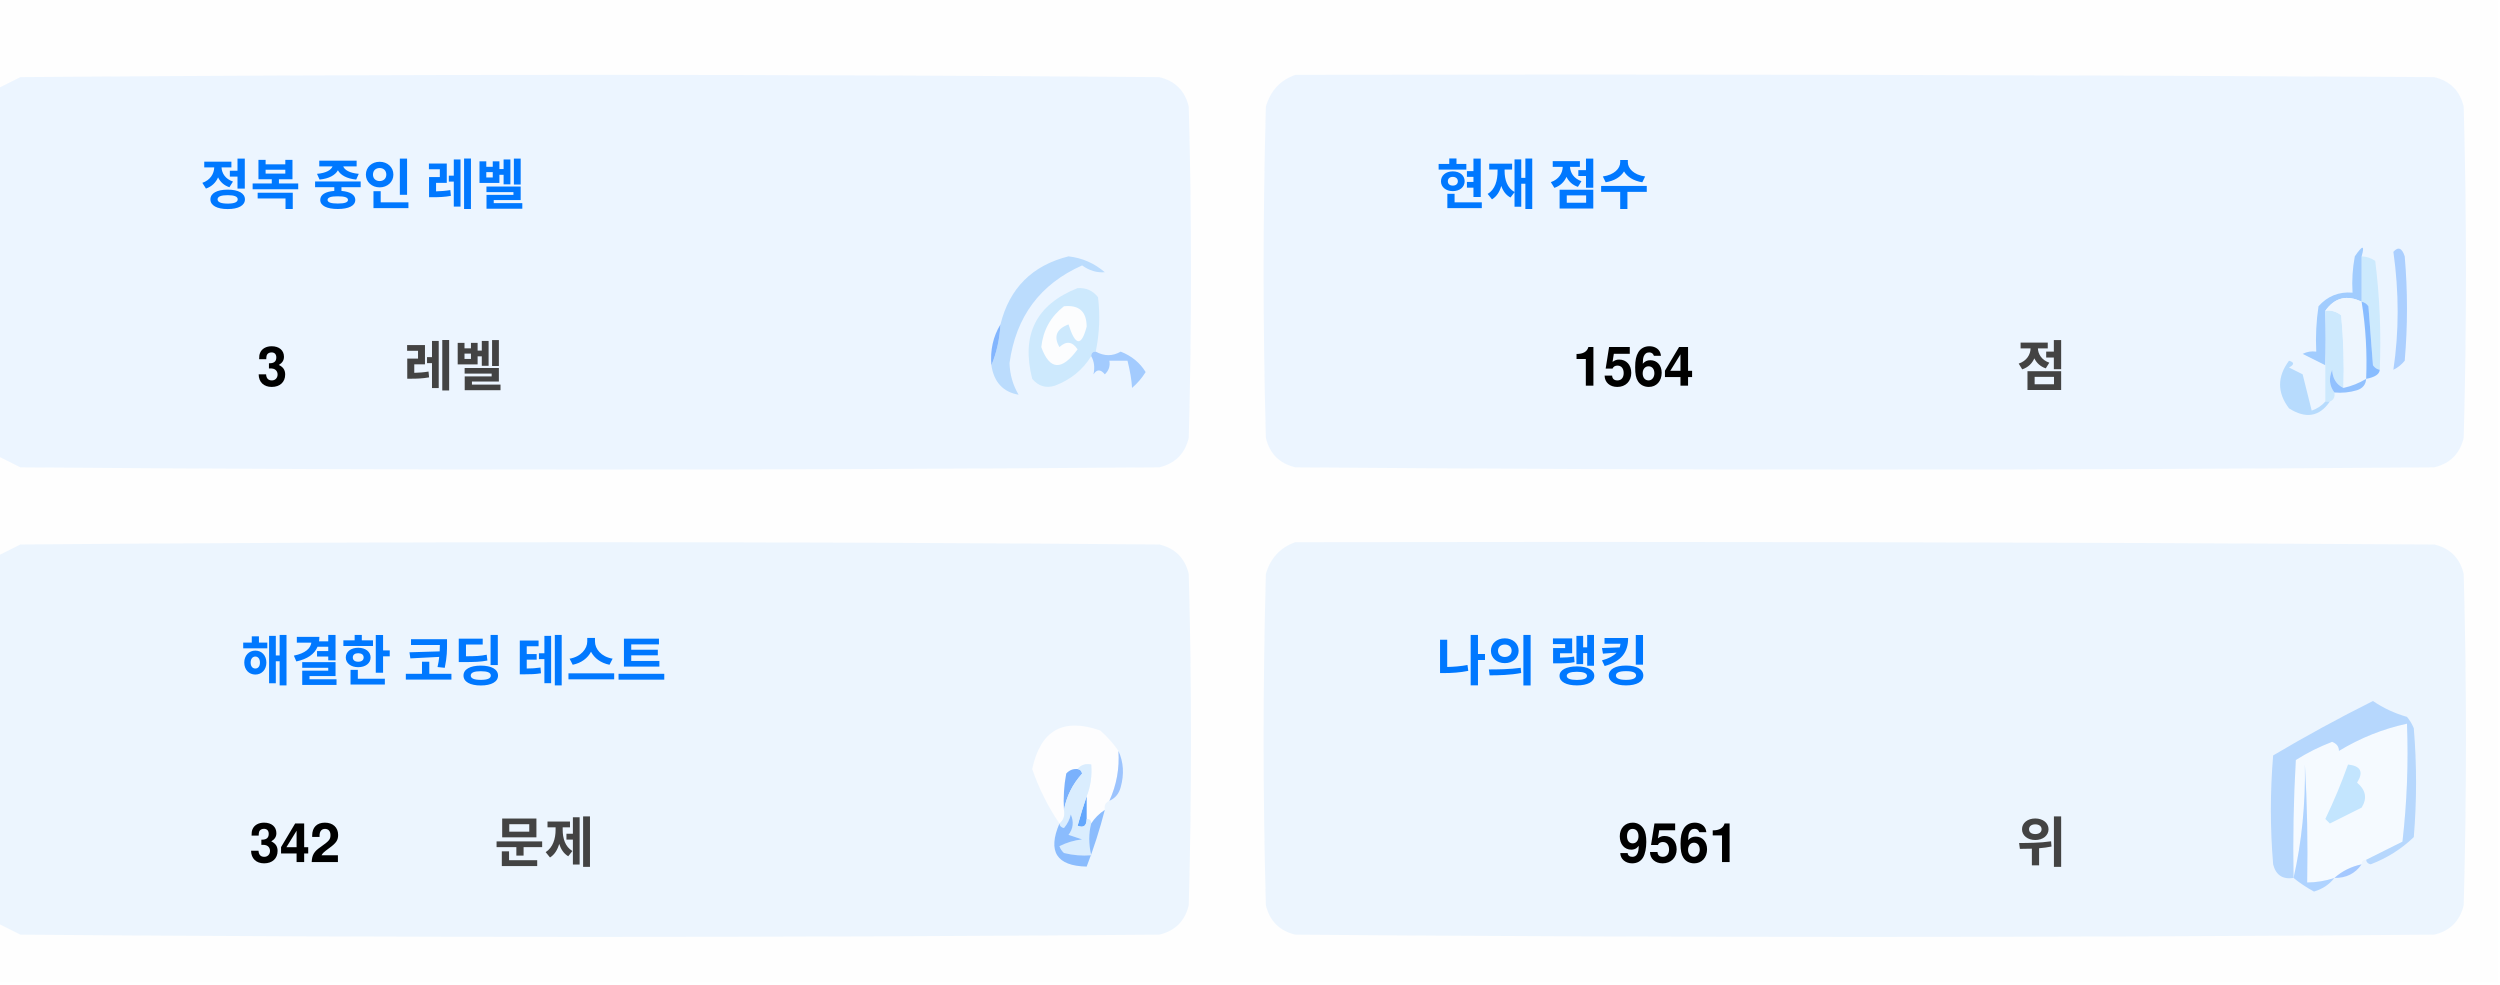
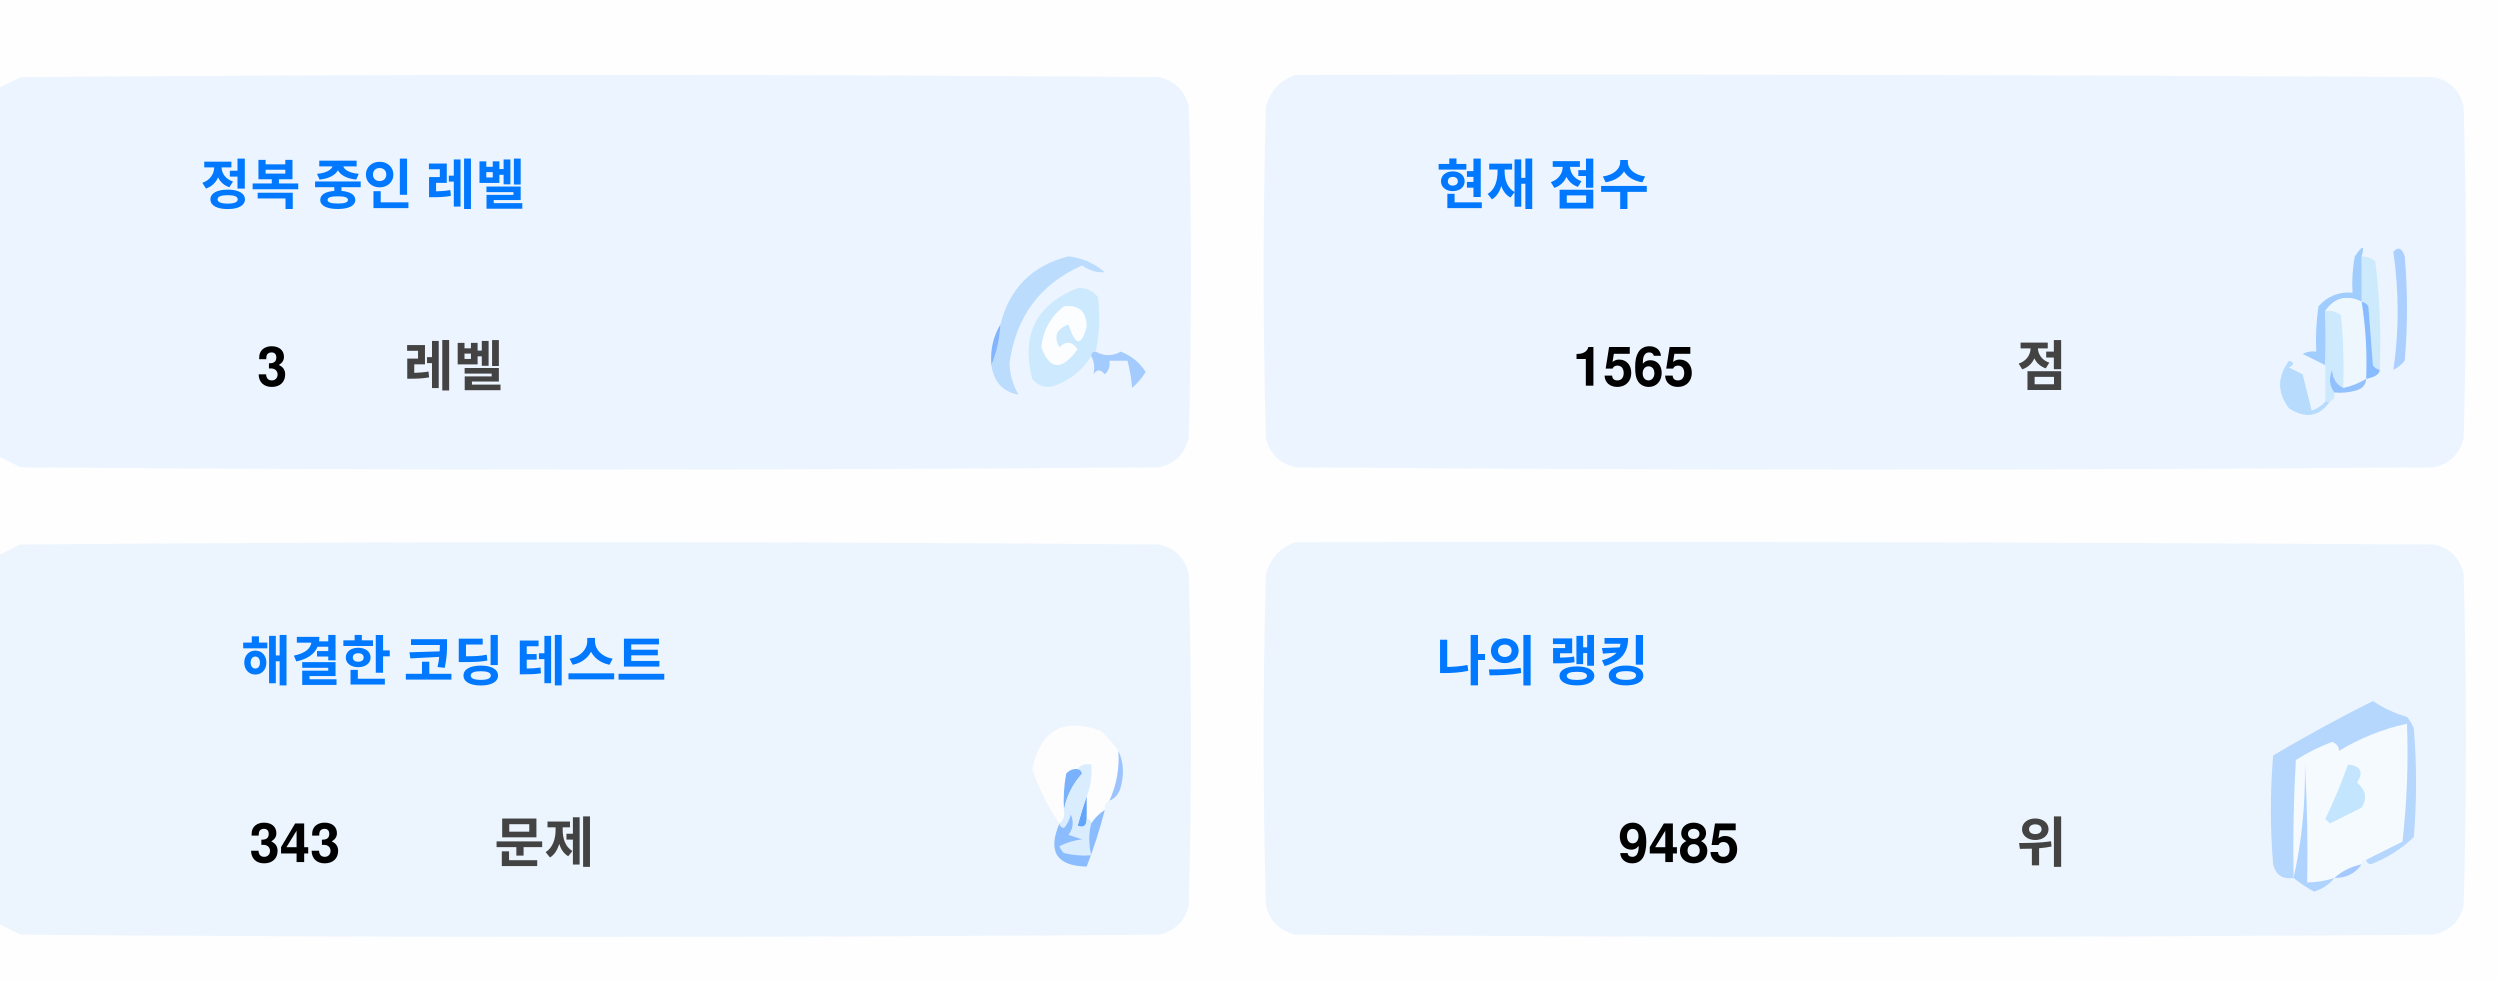
<svg xmlns="http://www.w3.org/2000/svg" version="1.1" width="551px" height="217px" style="shape-rendering:geometricPrecision; text-rendering:geometricPrecision; image-rendering:optimizeQuality; fill-rule:evenodd; clip-rule:evenodd">
  <style>.title {fill: #434343;font-size: 1rem;line-height: 1.5rem;font-weight: bold;font-family: -apple-system, BlinkMacSystemFont, Segoe UI, Helvetica, Arial, sans-serif, Apple Color Emoji, Segoe UI Emoji;}.desc {fill: #434343;font-size: 2.5rem;font-weight: bold;line-height: 1.5rem;font-family: -apple-system, BlinkMacSystemFont, Segoe UI, Helvetica, Arial, sans-serif, Apple Color Emoji, Segoe UI Emoji;}.desc-2 {fill: #434343;font-size: 1rem;font-weight: bold;line-height: 1.5rem;font-family: -apple-system, BlinkMacSystemFont, Segoe UI, Helvetica, Arial, sans-serif, Apple Color Emoji, Segoe UI Emoji;}.text, .desc {animation: twinkling 4s ease-in-out infinite;}@keyframes twinkling {40% { opacity: 1; }50% { opacity: 0.5; }60% { opacity: 1; }70% { opacity: 0.5; }80% { opacity: 1; }}</style>
  <g>
    <path style="opacity:1" fill="#fefefe" d="M -0.5,-0.5 C 183.167,-0.5 366.833,-0.5 550.5,-0.5C 550.5,71.833 550.5,144.167 550.5,216.5C 366.833,216.5 183.167,216.5 -0.5,216.5C -0.5,212.167 -0.5,207.833 -0.5,203.5C 1.14,204.32 2.807,205.153 4.5,206C 88.167,206.667 171.833,206.667 255.5,206C 259,205.167 261.167,203 262,199.5C 262.667,175.167 262.667,150.833 262,126.5C 261.167,123 259,120.833 255.5,120C 171.833,119.333 88.167,119.333 4.5,120C 2.807,120.847 1.14,121.68 -0.5,122.5C -0.5,115.167 -0.5,107.833 -0.5,100.5C 1.14,101.32 2.807,102.153 4.5,103C 88.167,103.667 171.833,103.667 255.5,103C 259,102.167 261.167,100 262,96.5C 262.667,72.167 262.667,47.833 262,23.5C 261.167,20 259,17.833 255.5,17C 171.833,16.333 88.167,16.333 4.5,17C 2.807,17.847 1.14,18.68 -0.5,19.5C -0.5,12.833 -0.5,6.167 -0.5,-0.5 Z" />
  </g>
  <g>
    <path style="opacity:1" fill="#ecf5ff" d="M -0.5,100.5 C -0.5,73.5 -0.5,46.5 -0.5,19.5C 1.14,18.68 2.807,17.847 4.5,17C 88.167,16.333 171.833,16.333 255.5,17C 259,17.833 261.167,20 262,23.5C 262.667,47.833 262.667,72.167 262,96.5C 261.167,100 259,102.167 255.5,103C 171.833,103.667 88.167,103.667 4.5,103C 2.807,102.153 1.14,101.32 -0.5,100.5 Z" />
  </g>
  <g>
    <path style="opacity:1" fill="#ecf5ff" d="M 285.5,16.5 C 369.167,16.333 452.834,16.5 536.5,17C 540,17.833 542.167,20 543,23.5C 543.667,47.833 543.667,72.167 543,96.5C 542.167,100 540,102.167 536.5,103C 452.833,103.667 369.167,103.667 285.5,103C 282,102.167 279.833,100 279,96.5C 278.333,72.167 278.333,47.833 279,23.5C 280.018,19.985 282.185,17.652 285.5,16.5 Z" />
  </g>
  <g>
    <path style="opacity:1" fill="#cdeafd" d="M 520.5,56.5 C 521.583,56.539 522.583,56.873 523.5,57.5C 524.498,65.472 524.831,73.472 524.5,81.5C 523.883,81.389 523.383,81.056 523,80.5C 522.667,76.167 522.333,71.833 522,67.5C 521.617,66.944 521.117,66.611 520.5,66.5C 520.5,63.167 520.5,59.833 520.5,56.5 Z" />
  </g>
  <g>
    <path style="opacity:1" fill="#abcfff" d="M 527.5,55.5 C 528.566,54.308 529.399,54.641 530,56.5C 530.667,64.167 530.667,71.833 530,79.5C 529.311,80.357 528.478,81.023 527.5,81.5C 528.758,73.08 528.758,64.414 527.5,55.5 Z" />
  </g>
  <g>
    <path style="opacity:1" fill="#bbdcfd" d="M 218.5,80.5 C 219.657,77.727 220.324,74.727 220.5,71.5C 222.49,63.51 227.49,58.51 235.5,56.5C 238.528,56.847 241.194,58.014 243.5,60C 241.744,60.141 240.078,59.641 238.5,58.5C 229.247,62.607 223.914,69.773 222.5,80C 222.565,82.526 223.232,84.859 224.5,87C 221.07,86.397 219.07,84.231 218.5,80.5 Z" />
  </g>
  <g>
    <path style="opacity:1" fill="#cde9fd" d="M 241.5,77.5 C 240.833,77.5 240.5,77.833 240.5,78.5C 238.628,81.529 235.961,83.695 232.5,85C 230.536,85.624 228.869,85.124 227.5,83.5C 225.021,73.791 228.354,67.124 237.5,63.5C 239.374,63.39 240.874,64.056 242,65.5C 242.497,69.524 242.331,73.524 241.5,77.5 Z" />
  </g>
  <g>
    <path style="opacity:1" fill="#fcfdfe" d="M 234.5,67.5 C 237.826,67.162 239.493,68.662 239.5,72C 238.334,76.434 237,76.267 235.5,71.5C 232.832,72.515 232.166,74.182 233.5,76.5C 235.017,75.089 236.351,75.256 237.5,77C 234.006,81.771 231.34,81.605 229.5,76.5C 229.904,72.771 231.571,69.771 234.5,67.5 Z" />
  </g>
  <g>
    <path style="opacity:1" fill="#a1ccfe" d="M 520.5,56.5 C 520.5,59.833 520.5,63.167 520.5,66.5C 517.238,64.922 514.572,65.589 512.5,68.5C 512.617,72.81 512.617,76.81 512.5,80.5C 510.86,79.68 509.193,78.847 507.5,78C 508.448,77.517 509.448,77.35 510.5,77.5C 510.335,74.15 510.502,70.817 511,67.5C 512.995,65.253 515.495,64.253 518.5,64.5C 518.336,61.813 518.503,59.146 519,56.5C 520.731,53.969 521.231,53.969 520.5,56.5 Z" />
  </g>
  <g>
    <path style="opacity:1" fill="#cde9fd" d="M 512.5,68.5 C 513.822,68.33 514.989,68.663 516,69.5C 516.499,74.823 516.666,80.156 516.5,85.5C 514.955,84.77 514.122,83.437 514,81.5C 513.22,83.387 513.387,85.054 514.5,86.5C 514.672,87.492 514.338,88.158 513.5,88.5C 513.167,88.5 512.833,88.5 512.5,88.5C 512.5,85.833 512.5,83.167 512.5,80.5C 512.617,76.81 512.617,72.81 512.5,68.5 Z" />
  </g>
  <g>
    <path style="opacity:1" fill="#eef6fe" d="M 520.5,66.5 C 521.407,72.106 521.74,77.773 521.5,83.5C 519.95,84.441 518.284,85.108 516.5,85.5C 516.666,80.156 516.499,74.823 516,69.5C 514.989,68.663 513.822,68.33 512.5,68.5C 514.572,65.589 517.238,64.922 520.5,66.5 Z" />
  </g>
  <g>
    <path style="opacity:1" fill="#88bcff" d="M 520.5,66.5 C 521.117,66.611 521.617,66.944 522,67.5C 522.333,71.833 522.667,76.167 523,80.5C 523.383,81.056 523.883,81.389 524.5,81.5C 524.445,82.469 523.445,83.136 521.5,83.5C 521.74,77.773 521.407,72.106 520.5,66.5 Z" />
  </g>
  <g>
    <path style="opacity:1" fill="#82b5fe" d="M 220.5,71.5 C 220.324,74.727 219.657,77.727 218.5,80.5C 218.215,77.171 218.882,74.171 220.5,71.5 Z" />
  </g>
  <g>
    <path style="opacity:1" fill="#a3cbfe" d="M 240.5,78.5 C 240.5,77.833 240.833,77.5 241.5,77.5C 243.391,78.536 245.224,78.536 247,77.5C 249.391,78.429 251.225,79.929 252.5,82C 251.681,83.319 250.681,84.486 249.5,85.5C 249.409,83.777 249.075,81.777 248.5,79.5C 247.167,79.5 245.833,79.5 244.5,79.5C 244.719,80.675 244.386,81.675 243.5,82.5C 242.575,81.359 241.741,81.359 241,82.5C 241.331,80.981 241.164,79.648 240.5,78.5 Z" />
  </g>
  <g>
    <path style="opacity:1" fill="#b7dbfd" d="M 512.5,88.5 C 512.833,88.5 513.167,88.5 513.5,88.5C 511.199,91.857 508.199,92.357 504.5,90C 501.872,86.535 501.872,83.035 504.5,79.5C 505.696,79.846 505.696,80.346 504.5,81C 505.5,81.5 506.5,82 507.5,82.5C 508.167,85.167 508.833,87.833 509.5,90.5C 510.739,90.058 511.739,89.391 512.5,88.5 Z" />
  </g>
  <g>
    <path style="opacity:1" fill="#92c1fe" d="M 516.5,85.5 C 518.284,85.108 519.95,84.441 521.5,83.5C 521.423,84.75 520.756,85.583 519.5,86C 517.866,86.493 516.199,86.66 514.5,86.5C 513.387,85.054 513.22,83.387 514,81.5C 514.122,83.437 514.955,84.77 516.5,85.5 Z" />
  </g>
  <g>
    <path style="opacity:1" fill="#ecf5fe" d="M -0.5,203.5 C -0.5,176.5 -0.5,149.5 -0.5,122.5C 1.14,121.68 2.807,120.847 4.5,120C 88.167,119.333 171.833,119.333 255.5,120C 259,120.833 261.167,123 262,126.5C 262.667,150.833 262.667,175.167 262,199.5C 261.167,203 259,205.167 255.5,206C 171.833,206.667 88.167,206.667 4.5,206C 2.807,205.153 1.14,204.32 -0.5,203.5 Z" />
  </g>
  <g>
    <path style="opacity:1" fill="#ecf5fe" d="M 285.5,119.5 C 369.167,119.333 452.834,119.5 536.5,120C 540,120.833 542.167,123 543,126.5C 543.667,150.833 543.667,175.167 543,199.5C 542.167,203 540,205.167 536.5,206C 452.833,206.667 369.167,206.667 285.5,206C 282,205.167 279.833,203 279,199.5C 278.333,175.167 278.333,150.833 279,126.5C 280.018,122.985 282.185,120.652 285.5,119.5 Z" />
  </g>
  <g>
    <path style="opacity:1" fill="#fdfdfe" d="M 246.5,165.5 C 246.758,169.367 246.092,173.034 244.5,176.5C 243.662,176.842 243.328,177.508 243.5,178.5C 242.272,179.306 241.272,180.306 240.5,181.5C 240.5,180.833 240.167,180.5 239.5,180.5C 239.5,178.833 239.5,177.167 239.5,175.5C 240.369,173.283 240.702,170.95 240.5,168.5C 239.209,168.263 238.209,168.596 237.5,169.5C 236.504,169.414 235.671,169.748 235,170.5C 234.503,173.146 234.336,175.813 234.5,178.5C 234.737,179.791 234.404,180.791 233.5,181.5C 230.986,177.806 228.986,173.806 227.5,169.5C 229.309,160.957 234.309,158.124 242.5,161C 244.07,162.397 245.404,163.897 246.5,165.5 Z" />
  </g>
  <g>
    <path style="opacity:1" fill="#f5faff" d="M 521.5,189.5 C 520.833,189.5 520.5,189.833 520.5,190.5C 518.181,190.992 516.181,191.992 514.5,193.5C 512.565,194.15 510.565,194.483 508.5,194.5C 508.666,185.827 508.5,177.16 508,168.5C 508.141,177.227 507.308,185.56 505.5,193.5C 505.334,184.827 505.5,176.16 506,167.5C 508.527,165.903 511.194,164.57 514,163.5C 515.011,163.892 515.511,164.559 515.5,165.5C 520.21,162.641 525.21,160.641 530.5,159.5C 530.831,168.192 530.498,176.859 529.5,185.5C 526.807,186.847 524.14,188.18 521.5,189.5 Z" />
  </g>
  <g>
    <path style="opacity:1" fill="#b6d7fd" d="M 521.5,189.5 C 524.14,188.18 526.807,186.847 529.5,185.5C 530.498,176.859 530.831,168.192 530.5,159.5C 525.21,160.641 520.21,162.641 515.5,165.5C 515.511,164.559 515.011,163.892 514,163.5C 511.194,164.57 508.527,165.903 506,167.5C 505.5,176.16 505.334,184.827 505.5,193.5C 503.089,193.863 501.589,192.863 501,190.5C 500.333,182.5 500.333,174.5 501,166.5C 508.173,162.246 515.507,158.246 523,154.5C 525.304,156.068 527.804,157.235 530.5,158C 531.126,158.75 531.626,159.584 532,160.5C 532.667,168.5 532.667,176.5 532,184.5C 529.292,187.111 526.125,189.111 522.5,190.5C 521.893,190.376 521.56,190.043 521.5,189.5 Z" />
  </g>
  <g>
    <path style="opacity:1" fill="#c3e5fe" d="M 517.5,168.5 C 520.317,168.801 520.984,170.134 519.5,172.5C 521.439,174.122 521.772,175.956 520.5,178C 518.167,179.167 515.833,180.333 513.5,181.5C 513.167,181.167 512.833,180.833 512.5,180.5C 514.414,176.515 516.081,172.515 517.5,168.5 Z" />
  </g>
  <g>
    <path style="opacity:1" fill="#7ab1fc" d="M 237.5,169.5 C 238.043,169.56 238.376,169.893 238.5,170.5C 236.395,172.836 235.062,175.503 234.5,178.5C 234.336,175.813 234.503,173.146 235,170.5C 235.671,169.748 236.504,169.414 237.5,169.5 Z" />
  </g>
  <g>
    <path style="opacity:1" fill="#afd3ff" d="M 514.5,193.5 C 513.378,194.947 511.878,195.947 510,196.5C 508.348,195.601 506.848,194.601 505.5,193.5C 507.308,185.56 508.141,177.227 508,168.5C 508.5,177.16 508.666,185.827 508.5,194.5C 510.565,194.483 512.565,194.15 514.5,193.5 Z" />
  </g>
  <g>
    <path style="opacity:1" fill="#9cc3fd" d="M 246.5,165.5 C 247.634,167.966 247.801,170.633 247,173.5C 246.623,174.942 245.79,175.942 244.5,176.5C 246.092,173.034 246.758,169.367 246.5,165.5 Z" />
  </g>
  <g>
    <path style="opacity:1" fill="#62a6fc" d="M 239.5,175.5 C 239.5,177.167 239.5,178.833 239.5,180.5C 239.483,182.028 238.816,182.528 237.5,182C 238.117,179.723 238.784,177.556 239.5,175.5 Z" />
  </g>
  <g>
    <path style="opacity:1" fill="#daedfe" d="M 237.5,169.5 C 238.209,168.596 239.209,168.263 240.5,168.5C 240.702,170.95 240.369,173.283 239.5,175.5C 238.784,177.556 238.117,179.723 237.5,182C 238.816,182.528 239.483,182.028 239.5,180.5C 240.167,180.5 240.5,180.833 240.5,181.5C 239.918,183.669 239.918,186.002 240.5,188.5C 238.473,188.662 236.473,188.495 234.5,188C 234.043,187.586 233.709,187.086 233.5,186.5C 235.078,185.702 236.744,185.202 238.5,185C 237.5,184.667 236.5,184.333 235.5,184C 236.554,182.612 236.72,181.112 236,179.5C 235.751,180.624 235.251,181.624 234.5,182.5C 233.893,182.376 233.56,182.043 233.5,181.5C 234.404,180.791 234.737,179.791 234.5,178.5C 235.062,175.503 236.395,172.836 238.5,170.5C 238.376,169.893 238.043,169.56 237.5,169.5 Z" />
  </g>
  <g>
    <path style="opacity:1" fill="#8bbcfd" d="M 243.5,178.5 C 242.395,182.803 241.062,186.969 239.5,191C 232.857,190.847 230.857,187.68 233.5,181.5C 233.56,182.043 233.893,182.376 234.5,182.5C 235.251,181.624 235.751,180.624 236,179.5C 236.72,181.112 236.554,182.612 235.5,184C 236.5,184.333 237.5,184.667 238.5,185C 236.744,185.202 235.078,185.702 233.5,186.5C 233.709,187.086 234.043,187.586 234.5,188C 236.473,188.495 238.473,188.662 240.5,188.5C 239.918,186.002 239.918,183.669 240.5,181.5C 241.272,180.306 242.272,179.306 243.5,178.5 Z" />
  </g>
  <g>
    <path style="opacity:1" fill="#a4c8ff" d="M 520.5,190.5 C 519.089,192.539 517.089,193.539 514.5,193.5C 516.181,191.992 518.181,190.992 520.5,190.5 Z" />
  </g>
  <text text-anchor="middle" x="80" y="45" class="title" style="fill:#0078ff;" stroke="#none" stroke-width="1">정복 중인 레벨</text>
  <text text-anchor="middle" x="60" y="85" class="desc" style="fill:#000000;" stroke="#none" stroke-width="1">3</text>
  <text text-anchor="middle" x="100" y="85" class="desc-2" style="fill:#434343;" stroke="#none" stroke-width="1">레벨</text>
  <text text-anchor="middle" x="340" y="45" class="title" style="fill:#0078ff;" stroke="#none" stroke-width="1">현재 점수</text>
-   <text text-anchor="middle" x="360" y="85" class="desc" style="fill:#000000;" stroke="#none" stroke-width="1">1564</text>
+   <text text-anchor="middle" x="360" y="85" class="desc" style="fill:#000000;" stroke="#none" stroke-width="1">1565</text>
  <text text-anchor="middle" x="450" y="85" class="desc-2" style="fill:#434343;" stroke="#none" stroke-width="1">점</text>
  <text text-anchor="middle" x="100" y="150" class="title" style="fill:#0078ff;" stroke="#none" stroke-width="1">해결한 코딩 테스트</text>
-   <text text-anchor="middle" x="65" y="190" class="desc" style="fill:#000000;" stroke="#none" stroke-width="1">342</text>
+   <text text-anchor="middle" x="65" y="190" class="desc" style="fill:#000000;" stroke="#none" stroke-width="1">343</text>
  <text text-anchor="middle" x="120" y="190" class="desc-2" style="fill:#434343;" stroke="#none" stroke-width="1">문제</text>
  <text text-anchor="middle" x="340" y="150" class="title" style="fill:#0078ff;" stroke="#none" stroke-width="1">나의 랭킹</text>
-   <text text-anchor="middle" x="370" y="190" class="desc" style="fill:#000000;" stroke="#none" stroke-width="1">9561</text>
+   <text text-anchor="middle" x="370" y="190" class="desc" style="fill:#000000;" stroke="#none" stroke-width="1">9485</text>
  <text text-anchor="middle" x="450" y="190" class="desc-2" style="fill:#434343;" stroke="#none" stroke-width="1">위</text>
</svg>
